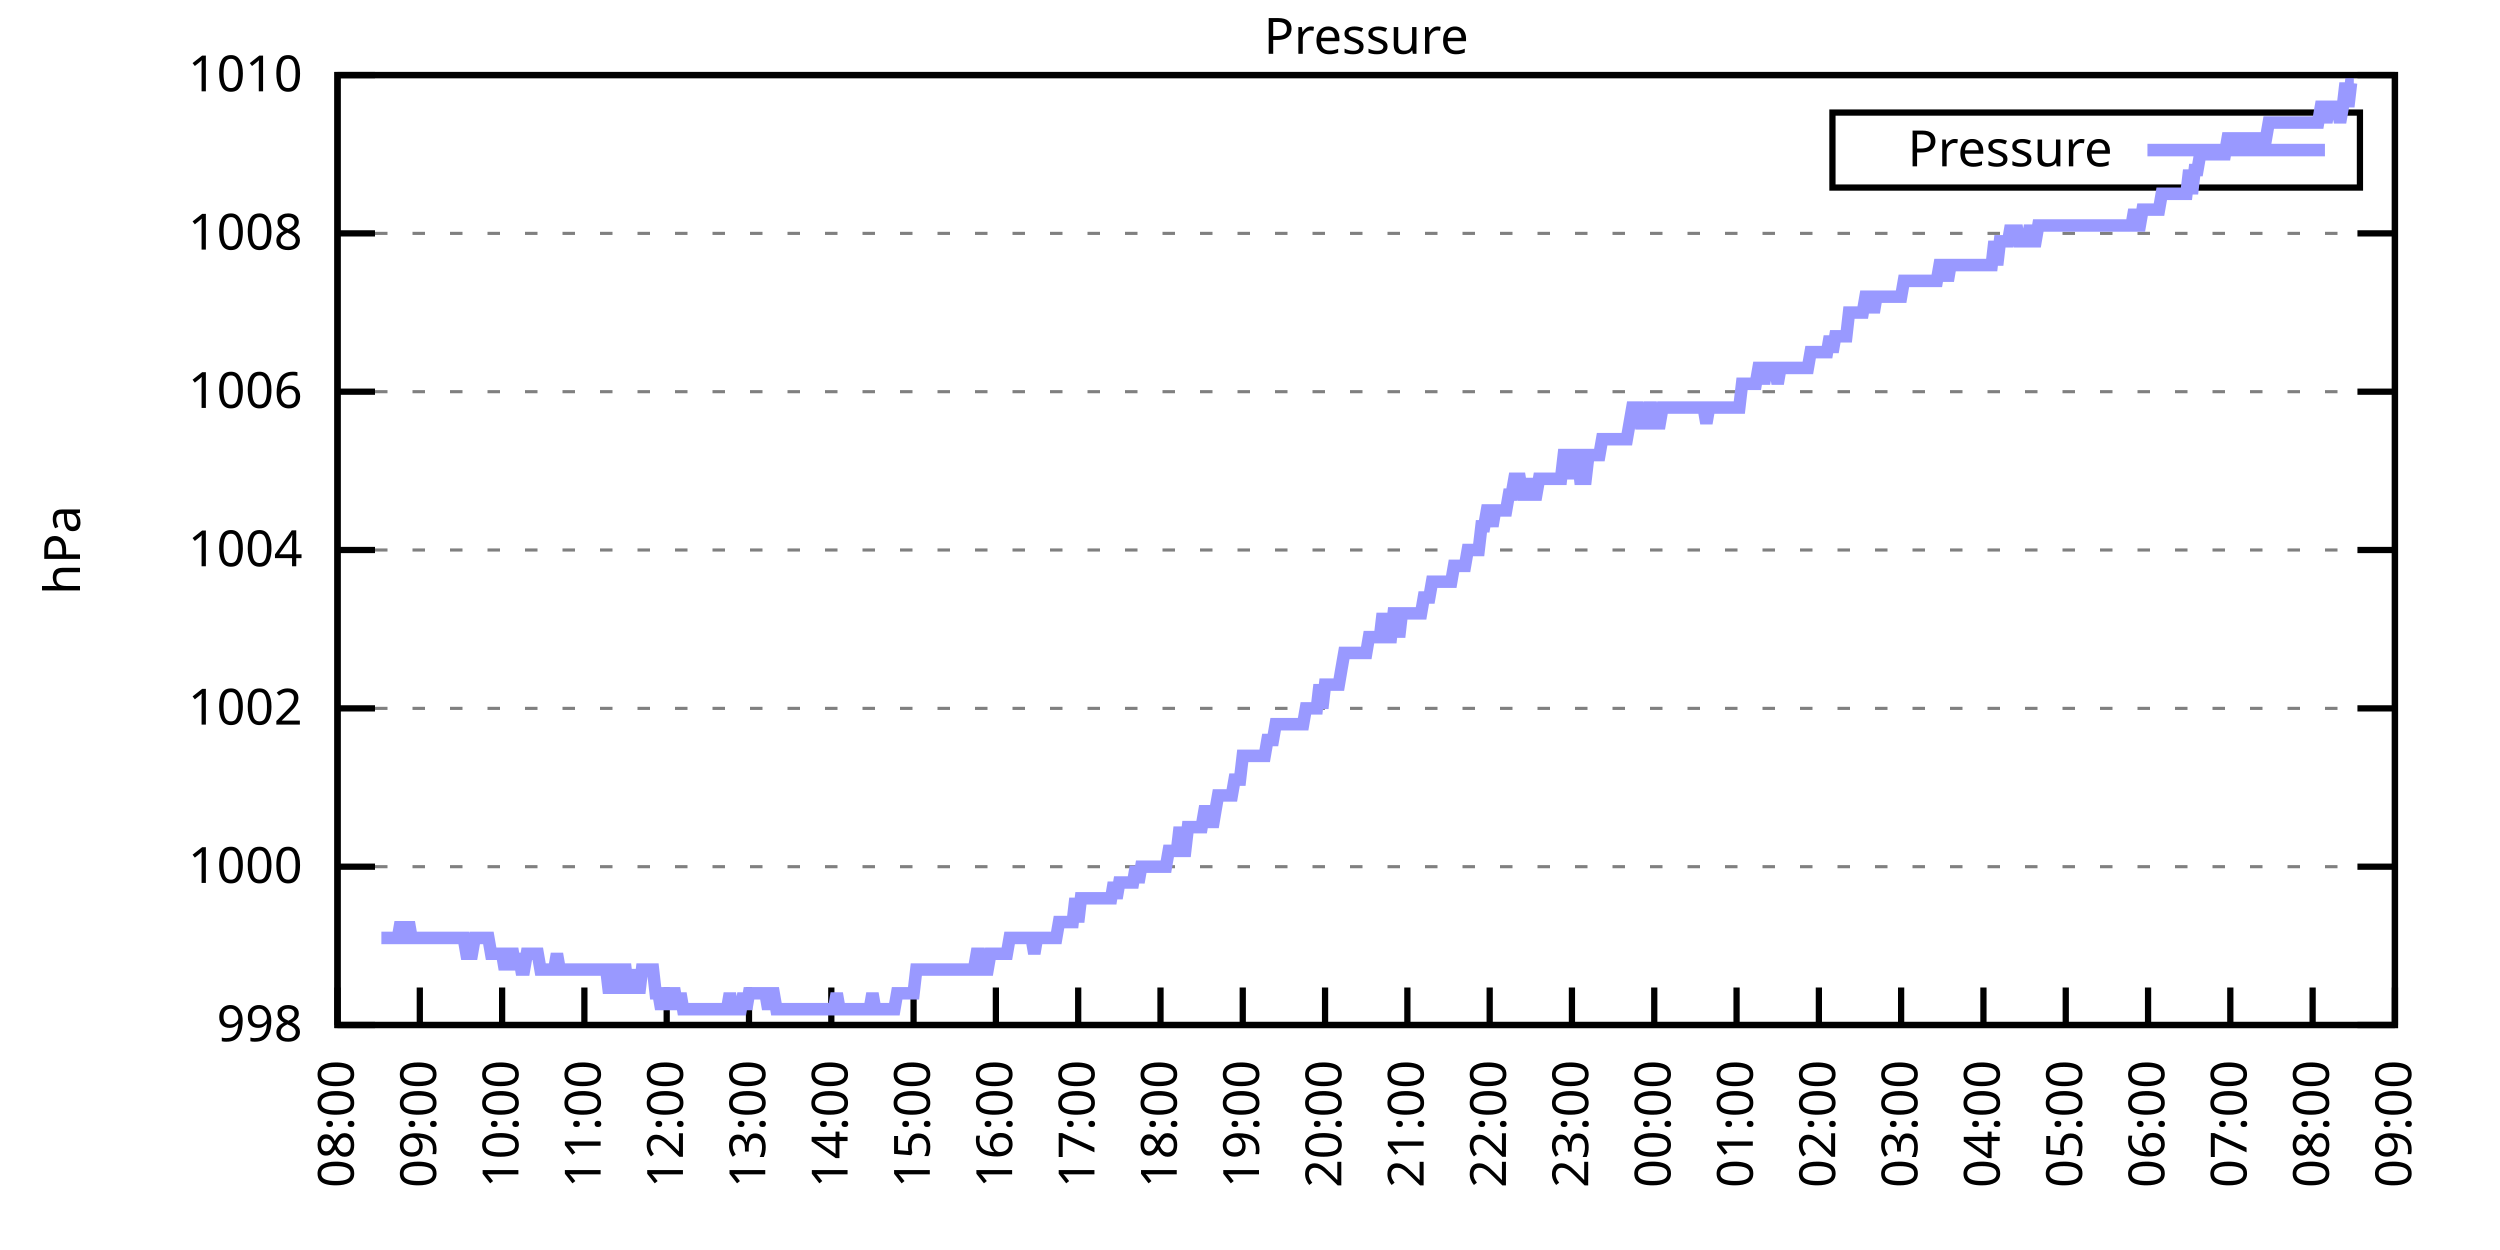
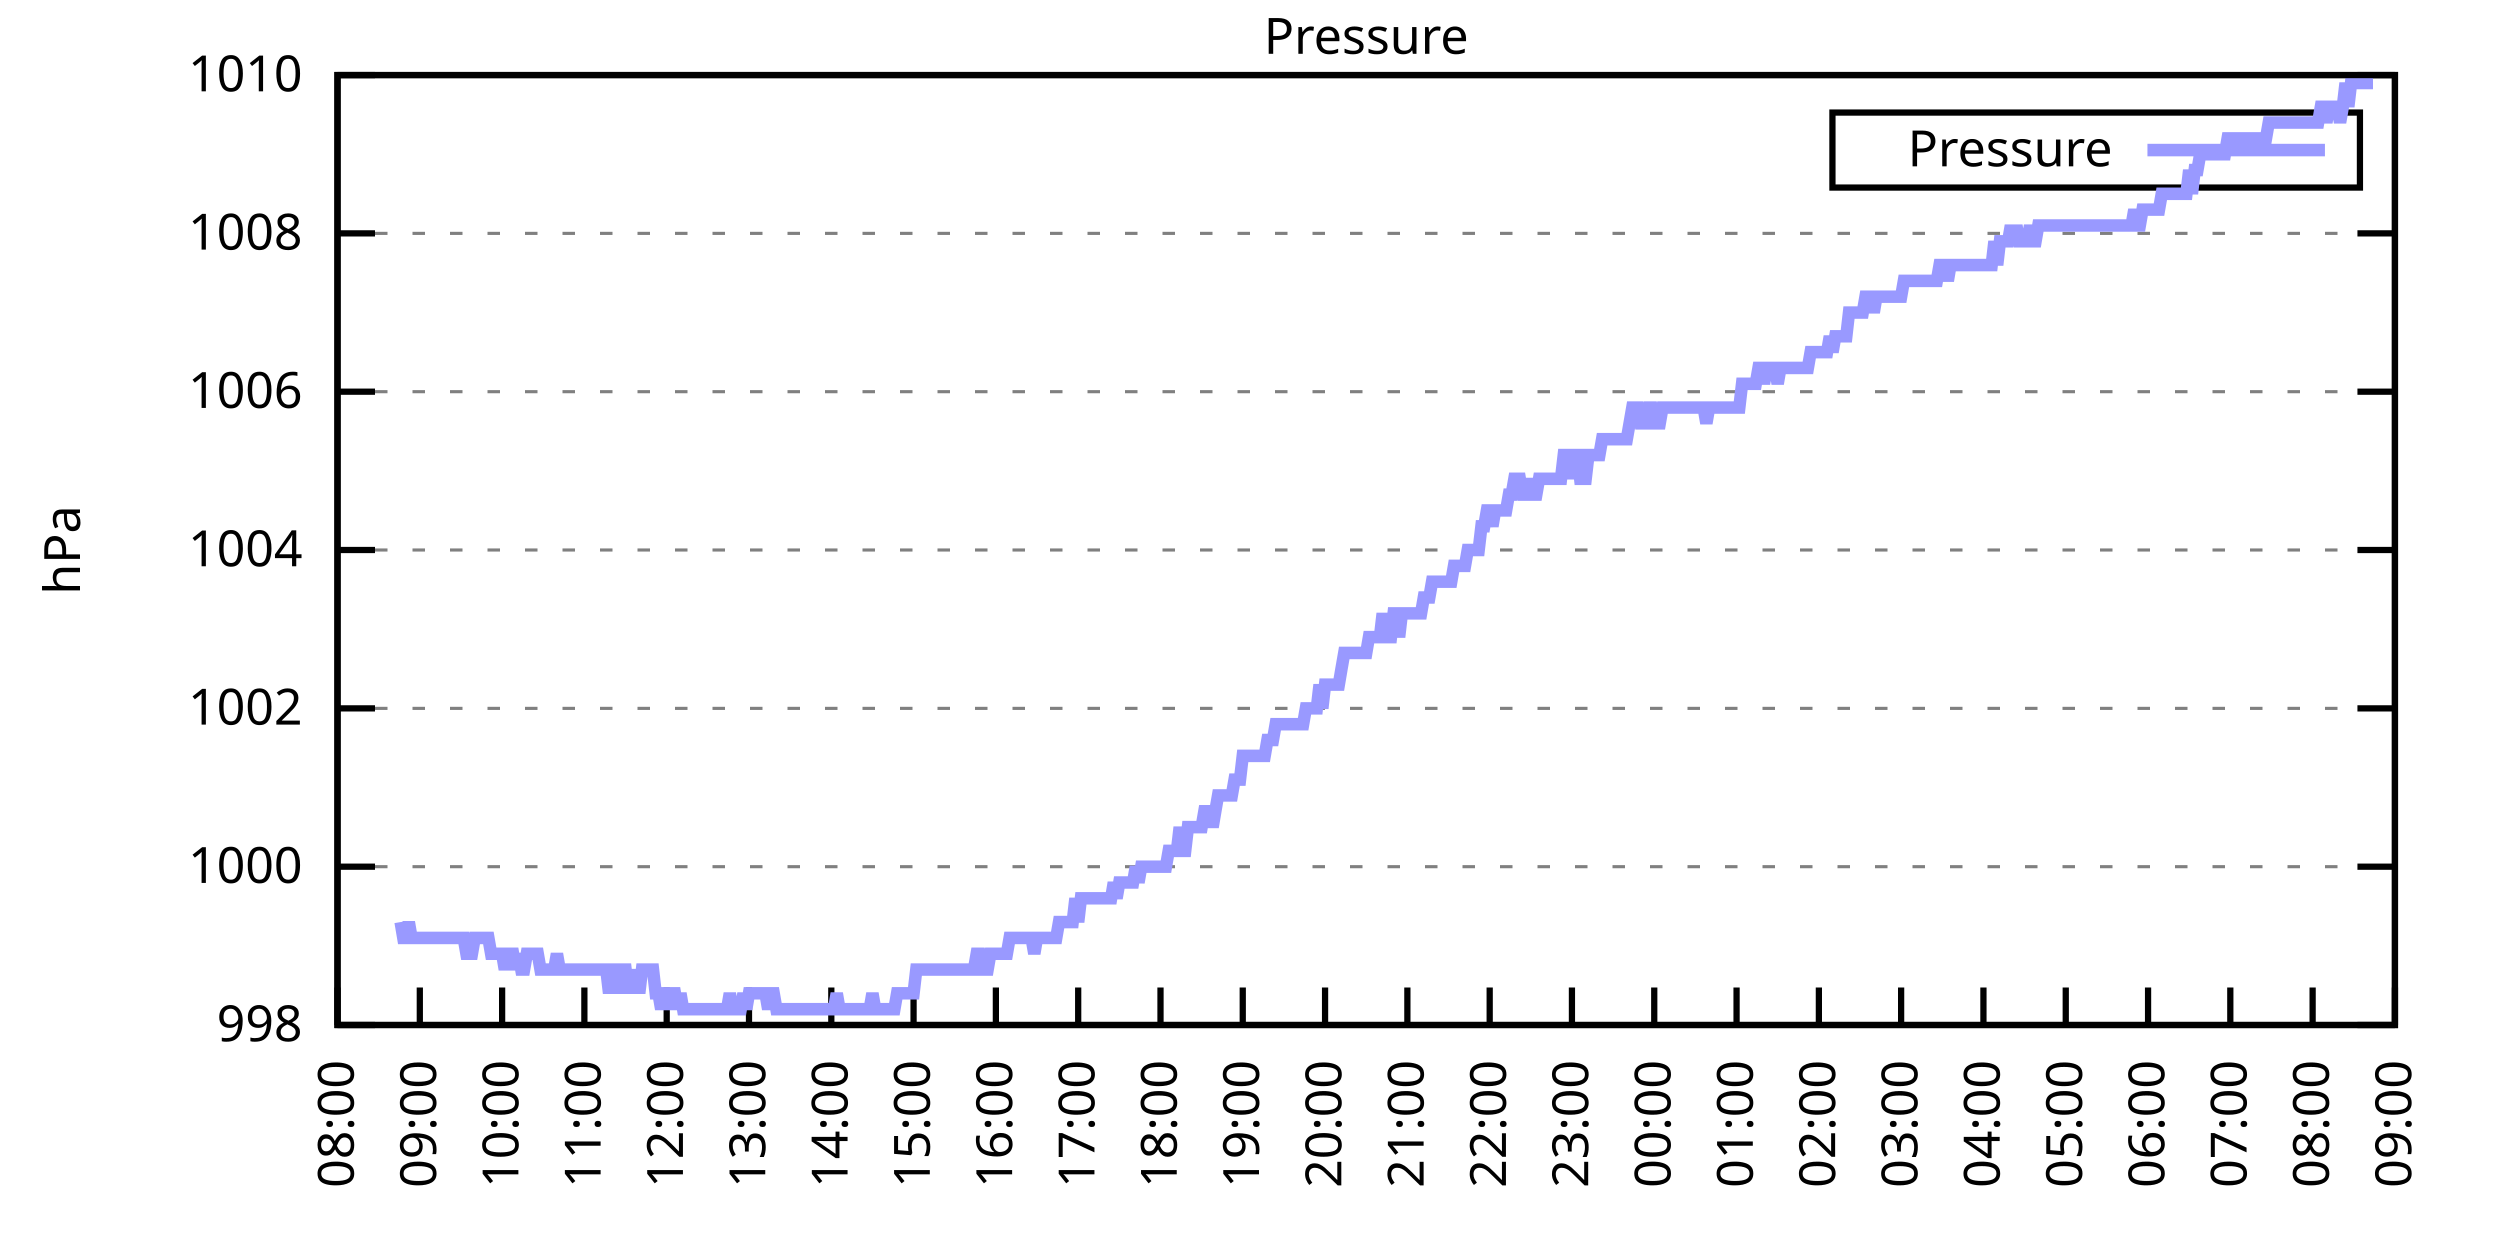
<svg xmlns="http://www.w3.org/2000/svg" xmlns:xlink="http://www.w3.org/1999/xlink" width="400" height="200" viewBox="0 0 400 200">
  <g id="gnuplot_canvas">
    <rect x="0" y="0" width="400" height="200" fill="none" />
    <defs>
      <circle id="gpDot" r="0.5" stroke-width="0.5" stroke="currentColor" />
      <path id="gpPt0" stroke-width="0.333" stroke="currentColor" d="M-1,0 h2 M0,-1 v2" />
      <path id="gpPt1" stroke-width="0.333" stroke="currentColor" d="M-1,-1 L1,1 M1,-1 L-1,1" />
      <path id="gpPt2" stroke-width="0.333" stroke="currentColor" d="M-1,0 L1,0 M0,-1 L0,1 M-1,-1 L1,1 M-1,1 L1,-1" />
      <rect id="gpPt3" stroke-width="0.333" stroke="currentColor" x="-1" y="-1" width="2" height="2" />
      <rect id="gpPt4" stroke-width="0.333" stroke="currentColor" fill="currentColor" x="-1" y="-1" width="2" height="2" />
      <circle id="gpPt5" stroke-width="0.333" stroke="currentColor" cx="0" cy="0" r="1" />
      <use xlink:href="#gpPt5" id="gpPt6" fill="currentColor" stroke="none" />
      <path id="gpPt7" stroke-width="0.333" stroke="currentColor" d="M0,-1.33 L-1.33,0.67 L1.33,0.67 z" />
      <use xlink:href="#gpPt7" id="gpPt8" fill="currentColor" stroke="none" />
      <use xlink:href="#gpPt7" id="gpPt9" stroke="currentColor" transform="rotate(180)" />
      <use xlink:href="#gpPt9" id="gpPt10" fill="currentColor" stroke="none" />
      <use xlink:href="#gpPt3" id="gpPt11" stroke="currentColor" transform="rotate(45)" />
      <use xlink:href="#gpPt11" id="gpPt12" fill="currentColor" stroke="none" />
      <path id="gpPt13" stroke-width="0.333" stroke="currentColor" d="M0,1.330 L1.265,0.411 L0.782,-1.067 L-0.782,-1.076 L-1.265,0.411 z" />
      <use xlink:href="#gpPt13" id="gpPt14" fill="currentColor" stroke="none" />
      <filter id="textbox" filterUnits="objectBoundingBox" x="0" y="0" height="1" width="1">
        <feFlood flood-color="white" flood-opacity="1" result="bgnd" />
        <feComposite in="SourceGraphic" in2="bgnd" operator="atop" />
      </filter>
      <filter id="greybox" filterUnits="objectBoundingBox" x="0" y="0" height="1" width="1">
        <feFlood flood-color="lightgrey" flood-opacity="1" result="grey" />
        <feComposite in="SourceGraphic" in2="grey" operator="atop" />
      </filter>
    </defs>
    <g fill="none" color="white" stroke="currentColor" stroke-width="1.00" stroke-linecap="butt" stroke-linejoin="miter">
</g>
    <g fill="none" color="black" stroke="currentColor" stroke-width="1.00" stroke-linecap="butt" stroke-linejoin="miter">
      <g stroke="none" shape-rendering="crispEdges">
        <polygon fill="rgb(255, 255, 255)" points="54.00,164.00 383.18,164.00 383.18,12.02 54.00,12.02 " />
      </g>
    </g>
    <g fill="none" color="black" stroke="currentColor" stroke-width="1.00" stroke-linecap="butt" stroke-linejoin="miter">
</g>
    <g fill="none" color="black" stroke="black" stroke-width="0.50" stroke-linecap="butt" stroke-linejoin="miter">
</g>
    <g fill="none" color="gray" stroke="currentColor" stroke-width="0.50" stroke-linecap="butt" stroke-linejoin="miter">
      <path stroke="gray" stroke-dasharray="2,4" class="gridline" d="M54.00,164.00 L383.19,164.00  " />
    </g>
    <g fill="none" color="gray" stroke="gray" stroke-width="1.00" stroke-linecap="butt" stroke-linejoin="miter">
</g>
    <g fill="none" color="black" stroke="currentColor" stroke-width="1.00" stroke-linecap="butt" stroke-linejoin="miter">
      <path stroke="black" d="M54.00,164.00 L60.00,164.00 M383.19,164.00 L377.19,164.00  " />
      <g transform="translate(48.40,166.60)" stroke="none" fill="black" font-family="Sans" font-size="8.00" text-anchor="end">
        <text>
          <tspan font-family="Sans"> 998</tspan>
        </text>
      </g>
    </g>
    <g fill="none" color="black" stroke="currentColor" stroke-width="1.00" stroke-linecap="butt" stroke-linejoin="miter">
</g>
    <g fill="none" color="black" stroke="black" stroke-width="0.50" stroke-linecap="butt" stroke-linejoin="miter">
</g>
    <g fill="none" color="gray" stroke="currentColor" stroke-width="0.50" stroke-linecap="butt" stroke-linejoin="miter">
      <path stroke="gray" stroke-dasharray="2,4" class="gridline" d="M54.00,138.67 L383.19,138.67  " />
    </g>
    <g fill="none" color="gray" stroke="gray" stroke-width="1.00" stroke-linecap="butt" stroke-linejoin="miter">
</g>
    <g fill="none" color="black" stroke="currentColor" stroke-width="1.00" stroke-linecap="butt" stroke-linejoin="miter">
      <path stroke="black" d="M54.00,138.67 L60.00,138.67 M383.19,138.67 L377.19,138.67  " />
      <g transform="translate(48.40,141.27)" stroke="none" fill="black" font-family="Sans" font-size="8.00" text-anchor="end">
        <text>
          <tspan font-family="Sans"> 1000</tspan>
        </text>
      </g>
    </g>
    <g fill="none" color="black" stroke="currentColor" stroke-width="1.00" stroke-linecap="butt" stroke-linejoin="miter">
</g>
    <g fill="none" color="black" stroke="black" stroke-width="0.50" stroke-linecap="butt" stroke-linejoin="miter">
</g>
    <g fill="none" color="gray" stroke="currentColor" stroke-width="0.50" stroke-linecap="butt" stroke-linejoin="miter">
      <path stroke="gray" stroke-dasharray="2,4" class="gridline" d="M54.00,113.34 L383.19,113.34  " />
    </g>
    <g fill="none" color="gray" stroke="gray" stroke-width="1.00" stroke-linecap="butt" stroke-linejoin="miter">
</g>
    <g fill="none" color="black" stroke="currentColor" stroke-width="1.00" stroke-linecap="butt" stroke-linejoin="miter">
      <path stroke="black" d="M54.00,113.34 L60.00,113.34 M383.19,113.34 L377.19,113.34  " />
      <g transform="translate(48.40,115.94)" stroke="none" fill="black" font-family="Sans" font-size="8.00" text-anchor="end">
        <text>
          <tspan font-family="Sans"> 1002</tspan>
        </text>
      </g>
    </g>
    <g fill="none" color="black" stroke="currentColor" stroke-width="1.00" stroke-linecap="butt" stroke-linejoin="miter">
</g>
    <g fill="none" color="black" stroke="black" stroke-width="0.50" stroke-linecap="butt" stroke-linejoin="miter">
</g>
    <g fill="none" color="gray" stroke="currentColor" stroke-width="0.50" stroke-linecap="butt" stroke-linejoin="miter">
      <path stroke="gray" stroke-dasharray="2,4" class="gridline" d="M54.00,88.00 L383.19,88.00  " />
    </g>
    <g fill="none" color="gray" stroke="gray" stroke-width="1.00" stroke-linecap="butt" stroke-linejoin="miter">
</g>
    <g fill="none" color="black" stroke="currentColor" stroke-width="1.00" stroke-linecap="butt" stroke-linejoin="miter">
      <path stroke="black" d="M54.00,88.00 L60.00,88.00 M383.19,88.00 L377.19,88.00  " />
      <g transform="translate(48.40,90.60)" stroke="none" fill="black" font-family="Sans" font-size="8.00" text-anchor="end">
        <text>
          <tspan font-family="Sans"> 1004</tspan>
        </text>
      </g>
    </g>
    <g fill="none" color="black" stroke="currentColor" stroke-width="1.00" stroke-linecap="butt" stroke-linejoin="miter">
</g>
    <g fill="none" color="black" stroke="black" stroke-width="0.50" stroke-linecap="butt" stroke-linejoin="miter">
</g>
    <g fill="none" color="gray" stroke="currentColor" stroke-width="0.50" stroke-linecap="butt" stroke-linejoin="miter">
      <path stroke="gray" stroke-dasharray="2,4" class="gridline" d="M54.00,62.67 L383.19,62.67  " />
    </g>
    <g fill="none" color="gray" stroke="gray" stroke-width="1.00" stroke-linecap="butt" stroke-linejoin="miter">
</g>
    <g fill="none" color="black" stroke="currentColor" stroke-width="1.00" stroke-linecap="butt" stroke-linejoin="miter">
      <path stroke="black" d="M54.00,62.67 L60.00,62.67 M383.19,62.67 L377.19,62.67  " />
      <g transform="translate(48.40,65.27)" stroke="none" fill="black" font-family="Sans" font-size="8.00" text-anchor="end">
        <text>
          <tspan font-family="Sans"> 1006</tspan>
        </text>
      </g>
    </g>
    <g fill="none" color="black" stroke="currentColor" stroke-width="1.00" stroke-linecap="butt" stroke-linejoin="miter">
</g>
    <g fill="none" color="black" stroke="black" stroke-width="0.50" stroke-linecap="butt" stroke-linejoin="miter">
</g>
    <g fill="none" color="gray" stroke="currentColor" stroke-width="0.50" stroke-linecap="butt" stroke-linejoin="miter">
      <path stroke="gray" stroke-dasharray="2,4" class="gridline" d="M54.00,37.34 L383.19,37.34  " />
    </g>
    <g fill="none" color="gray" stroke="gray" stroke-width="1.00" stroke-linecap="butt" stroke-linejoin="miter">
</g>
    <g fill="none" color="black" stroke="currentColor" stroke-width="1.00" stroke-linecap="butt" stroke-linejoin="miter">
      <path stroke="black" d="M54.00,37.34 L60.00,37.34 M383.19,37.34 L377.19,37.34  " />
      <g transform="translate(48.40,39.94)" stroke="none" fill="black" font-family="Sans" font-size="8.00" text-anchor="end">
        <text>
          <tspan font-family="Sans"> 1008</tspan>
        </text>
      </g>
    </g>
    <g fill="none" color="black" stroke="currentColor" stroke-width="1.00" stroke-linecap="butt" stroke-linejoin="miter">
</g>
    <g fill="none" color="black" stroke="black" stroke-width="0.50" stroke-linecap="butt" stroke-linejoin="miter">
</g>
    <g fill="none" color="gray" stroke="currentColor" stroke-width="0.50" stroke-linecap="butt" stroke-linejoin="miter">
      <path stroke="gray" stroke-dasharray="2,4" class="gridline" d="M54.00,12.01 L383.19,12.01  " />
    </g>
    <g fill="none" color="gray" stroke="gray" stroke-width="1.00" stroke-linecap="butt" stroke-linejoin="miter">
</g>
    <g fill="none" color="black" stroke="currentColor" stroke-width="1.00" stroke-linecap="butt" stroke-linejoin="miter">
      <path stroke="black" d="M54.00,12.01 L60.00,12.01 M383.19,12.01 L377.19,12.01  " />
      <g transform="translate(48.40,14.61)" stroke="none" fill="black" font-family="Sans" font-size="8.00" text-anchor="end">
        <text>
          <tspan font-family="Sans"> 1010</tspan>
        </text>
      </g>
    </g>
    <g fill="none" color="black" stroke="currentColor" stroke-width="1.00" stroke-linecap="butt" stroke-linejoin="miter">
      <path stroke="black" d="M54.00,164.00 L54.00,158.00  " />
      <g transform="translate(56.60,169.60) rotate(270.00)" stroke="none" fill="black" font-family="Sans" font-size="8.00" text-anchor="end">
        <text>
          <tspan font-family="Sans">08:00</tspan>
        </text>
      </g>
    </g>
    <g fill="none" color="black" stroke="currentColor" stroke-width="1.00" stroke-linecap="butt" stroke-linejoin="miter">
      <path stroke="black" d="M67.17,164.00 L67.17,158.00  " />
      <g transform="translate(69.77,169.60) rotate(270.00)" stroke="none" fill="black" font-family="Sans" font-size="8.00" text-anchor="end">
        <text>
          <tspan font-family="Sans">09:00</tspan>
        </text>
      </g>
    </g>
    <g fill="none" color="black" stroke="currentColor" stroke-width="1.00" stroke-linecap="butt" stroke-linejoin="miter">
      <path stroke="black" d="M80.34,164.00 L80.34,158.00  " />
      <g transform="translate(82.94,169.60) rotate(270.00)" stroke="none" fill="black" font-family="Sans" font-size="8.00" text-anchor="end">
        <text>
          <tspan font-family="Sans">10:00</tspan>
        </text>
      </g>
    </g>
    <g fill="none" color="black" stroke="currentColor" stroke-width="1.00" stroke-linecap="butt" stroke-linejoin="miter">
      <path stroke="black" d="M93.50,164.00 L93.50,158.00  " />
      <g transform="translate(96.10,169.60) rotate(270.00)" stroke="none" fill="black" font-family="Sans" font-size="8.00" text-anchor="end">
        <text>
          <tspan font-family="Sans">11:00</tspan>
        </text>
      </g>
    </g>
    <g fill="none" color="black" stroke="currentColor" stroke-width="1.00" stroke-linecap="butt" stroke-linejoin="miter">
      <path stroke="black" d="M106.67,164.00 L106.67,158.00  " />
      <g transform="translate(109.27,169.60) rotate(270.00)" stroke="none" fill="black" font-family="Sans" font-size="8.00" text-anchor="end">
        <text>
          <tspan font-family="Sans">12:00</tspan>
        </text>
      </g>
    </g>
    <g fill="none" color="black" stroke="currentColor" stroke-width="1.00" stroke-linecap="butt" stroke-linejoin="miter">
      <path stroke="black" d="M119.84,164.00 L119.84,158.00  " />
      <g transform="translate(122.44,169.60) rotate(270.00)" stroke="none" fill="black" font-family="Sans" font-size="8.00" text-anchor="end">
        <text>
          <tspan font-family="Sans">13:00</tspan>
        </text>
      </g>
    </g>
    <g fill="none" color="black" stroke="currentColor" stroke-width="1.00" stroke-linecap="butt" stroke-linejoin="miter">
      <path stroke="black" d="M133.01,164.00 L133.01,158.00  " />
      <g transform="translate(135.61,169.60) rotate(270.00)" stroke="none" fill="black" font-family="Sans" font-size="8.00" text-anchor="end">
        <text>
          <tspan font-family="Sans">14:00</tspan>
        </text>
      </g>
    </g>
    <g fill="none" color="black" stroke="currentColor" stroke-width="1.00" stroke-linecap="butt" stroke-linejoin="miter">
      <path stroke="black" d="M146.17,164.00 L146.17,158.00  " />
      <g transform="translate(148.77,169.60) rotate(270.00)" stroke="none" fill="black" font-family="Sans" font-size="8.00" text-anchor="end">
        <text>
          <tspan font-family="Sans">15:00</tspan>
        </text>
      </g>
    </g>
    <g fill="none" color="black" stroke="currentColor" stroke-width="1.00" stroke-linecap="butt" stroke-linejoin="miter">
      <path stroke="black" d="M159.34,164.00 L159.34,158.00  " />
      <g transform="translate(161.94,169.60) rotate(270.00)" stroke="none" fill="black" font-family="Sans" font-size="8.00" text-anchor="end">
        <text>
          <tspan font-family="Sans">16:00</tspan>
        </text>
      </g>
    </g>
    <g fill="none" color="black" stroke="currentColor" stroke-width="1.00" stroke-linecap="butt" stroke-linejoin="miter">
      <path stroke="black" d="M172.51,164.00 L172.51,158.00  " />
      <g transform="translate(175.11,169.60) rotate(270.00)" stroke="none" fill="black" font-family="Sans" font-size="8.00" text-anchor="end">
        <text>
          <tspan font-family="Sans">17:00</tspan>
        </text>
      </g>
    </g>
    <g fill="none" color="black" stroke="currentColor" stroke-width="1.00" stroke-linecap="butt" stroke-linejoin="miter">
      <path stroke="black" d="M185.68,164.00 L185.68,158.00  " />
      <g transform="translate(188.28,169.60) rotate(270.00)" stroke="none" fill="black" font-family="Sans" font-size="8.00" text-anchor="end">
        <text>
          <tspan font-family="Sans">18:00</tspan>
        </text>
      </g>
    </g>
    <g fill="none" color="black" stroke="currentColor" stroke-width="1.00" stroke-linecap="butt" stroke-linejoin="miter">
      <path stroke="black" d="M198.84,164.00 L198.84,158.00  " />
      <g transform="translate(201.44,169.60) rotate(270.00)" stroke="none" fill="black" font-family="Sans" font-size="8.00" text-anchor="end">
        <text>
          <tspan font-family="Sans">19:00</tspan>
        </text>
      </g>
    </g>
    <g fill="none" color="black" stroke="currentColor" stroke-width="1.00" stroke-linecap="butt" stroke-linejoin="miter">
      <path stroke="black" d="M212.01,164.00 L212.01,158.00  " />
      <g transform="translate(214.61,169.60) rotate(270.00)" stroke="none" fill="black" font-family="Sans" font-size="8.00" text-anchor="end">
        <text>
          <tspan font-family="Sans">20:00</tspan>
        </text>
      </g>
    </g>
    <g fill="none" color="black" stroke="currentColor" stroke-width="1.00" stroke-linecap="butt" stroke-linejoin="miter">
      <path stroke="black" d="M225.18,164.00 L225.18,158.00  " />
      <g transform="translate(227.78,169.60) rotate(270.00)" stroke="none" fill="black" font-family="Sans" font-size="8.00" text-anchor="end">
        <text>
          <tspan font-family="Sans">21:00</tspan>
        </text>
      </g>
    </g>
    <g fill="none" color="black" stroke="currentColor" stroke-width="1.00" stroke-linecap="butt" stroke-linejoin="miter">
      <path stroke="black" d="M238.35,164.00 L238.35,158.00  " />
      <g transform="translate(240.95,169.60) rotate(270.00)" stroke="none" fill="black" font-family="Sans" font-size="8.00" text-anchor="end">
        <text>
          <tspan font-family="Sans">22:00</tspan>
        </text>
      </g>
    </g>
    <g fill="none" color="black" stroke="currentColor" stroke-width="1.00" stroke-linecap="butt" stroke-linejoin="miter">
      <path stroke="black" d="M251.51,164.00 L251.51,158.00  " />
      <g transform="translate(254.11,169.60) rotate(270.00)" stroke="none" fill="black" font-family="Sans" font-size="8.00" text-anchor="end">
        <text>
          <tspan font-family="Sans">23:00</tspan>
        </text>
      </g>
    </g>
    <g fill="none" color="black" stroke="currentColor" stroke-width="1.00" stroke-linecap="butt" stroke-linejoin="miter">
      <path stroke="black" d="M264.68,164.00 L264.68,158.00  " />
      <g transform="translate(267.28,169.60) rotate(270.00)" stroke="none" fill="black" font-family="Sans" font-size="8.00" text-anchor="end">
        <text>
          <tspan font-family="Sans">00:00</tspan>
        </text>
      </g>
    </g>
    <g fill="none" color="black" stroke="currentColor" stroke-width="1.00" stroke-linecap="butt" stroke-linejoin="miter">
      <path stroke="black" d="M277.85,164.00 L277.85,158.00  " />
      <g transform="translate(280.45,169.60) rotate(270.00)" stroke="none" fill="black" font-family="Sans" font-size="8.00" text-anchor="end">
        <text>
          <tspan font-family="Sans">01:00</tspan>
        </text>
      </g>
    </g>
    <g fill="none" color="black" stroke="currentColor" stroke-width="1.00" stroke-linecap="butt" stroke-linejoin="miter">
      <path stroke="black" d="M291.02,164.00 L291.02,158.00  " />
      <g transform="translate(293.62,169.60) rotate(270.00)" stroke="none" fill="black" font-family="Sans" font-size="8.00" text-anchor="end">
        <text>
          <tspan font-family="Sans">02:00</tspan>
        </text>
      </g>
    </g>
    <g fill="none" color="black" stroke="currentColor" stroke-width="1.00" stroke-linecap="butt" stroke-linejoin="miter">
      <path stroke="black" d="M304.18,164.00 L304.18,158.00  " />
      <g transform="translate(306.78,169.60) rotate(270.00)" stroke="none" fill="black" font-family="Sans" font-size="8.00" text-anchor="end">
        <text>
          <tspan font-family="Sans">03:00</tspan>
        </text>
      </g>
    </g>
    <g fill="none" color="black" stroke="currentColor" stroke-width="1.00" stroke-linecap="butt" stroke-linejoin="miter">
      <path stroke="black" d="M317.35,164.00 L317.35,158.00  " />
      <g transform="translate(319.95,169.60) rotate(270.00)" stroke="none" fill="black" font-family="Sans" font-size="8.00" text-anchor="end">
        <text>
          <tspan font-family="Sans">04:00</tspan>
        </text>
      </g>
    </g>
    <g fill="none" color="black" stroke="currentColor" stroke-width="1.00" stroke-linecap="butt" stroke-linejoin="miter">
      <path stroke="black" d="M330.52,164.00 L330.52,158.00  " />
      <g transform="translate(333.12,169.60) rotate(270.00)" stroke="none" fill="black" font-family="Sans" font-size="8.00" text-anchor="end">
        <text>
          <tspan font-family="Sans">05:00</tspan>
        </text>
      </g>
    </g>
    <g fill="none" color="black" stroke="currentColor" stroke-width="1.00" stroke-linecap="butt" stroke-linejoin="miter">
      <path stroke="black" d="M343.69,164.00 L343.69,158.00  " />
      <g transform="translate(346.29,169.60) rotate(270.00)" stroke="none" fill="black" font-family="Sans" font-size="8.00" text-anchor="end">
        <text>
          <tspan font-family="Sans">06:00</tspan>
        </text>
      </g>
    </g>
    <g fill="none" color="black" stroke="currentColor" stroke-width="1.00" stroke-linecap="butt" stroke-linejoin="miter">
      <path stroke="black" d="M356.85,164.00 L356.85,158.00  " />
      <g transform="translate(359.45,169.60) rotate(270.00)" stroke="none" fill="black" font-family="Sans" font-size="8.00" text-anchor="end">
        <text>
          <tspan font-family="Sans">07:00</tspan>
        </text>
      </g>
    </g>
    <g fill="none" color="black" stroke="currentColor" stroke-width="1.00" stroke-linecap="butt" stroke-linejoin="miter">
      <path stroke="black" d="M370.02,164.00 L370.02,158.00  " />
      <g transform="translate(372.62,169.60) rotate(270.00)" stroke="none" fill="black" font-family="Sans" font-size="8.00" text-anchor="end">
        <text>
          <tspan font-family="Sans">08:00</tspan>
        </text>
      </g>
    </g>
    <g fill="none" color="black" stroke="currentColor" stroke-width="1.00" stroke-linecap="butt" stroke-linejoin="miter">
      <path stroke="black" d="M383.19,164.00 L383.19,158.00  " />
      <g transform="translate(385.79,169.60) rotate(270.00)" stroke="none" fill="black" font-family="Sans" font-size="8.00" text-anchor="end">
        <text>
          <tspan font-family="Sans">09:00</tspan>
        </text>
      </g>
    </g>
    <g fill="none" color="black" stroke="currentColor" stroke-width="1.00" stroke-linecap="butt" stroke-linejoin="miter">
</g>
    <g fill="none" color="black" stroke="currentColor" stroke-width="1.00" stroke-linecap="butt" stroke-linejoin="miter">
      <path stroke="black" d="M54.00,12.01 L54.00,164.00 L383.19,164.00 L383.19,12.01 L54.00,12.01 Z  " />
    </g>
    <g fill="none" color="black" stroke="currentColor" stroke-width="1.00" stroke-linecap="butt" stroke-linejoin="miter">
</g>
    <g fill="none" color="black" stroke="currentColor" stroke-width="1.00" stroke-linecap="butt" stroke-linejoin="miter">
      <path stroke="black" d="M293.19,30.01 L293.19,18.01 L377.59,18.01 L377.59,30.01 L293.19,30.01 Z  " />
    </g>
    <g id="Pressure_plot_1">
      <g fill="none" color="white" stroke="black" stroke-width="2.00" stroke-linecap="butt" stroke-linejoin="miter">
</g>
      <g fill="none" color="black" stroke="currentColor" stroke-width="2.00" stroke-linecap="butt" stroke-linejoin="miter">
        <g transform="translate(337.99,26.61)" stroke="none" fill="black" font-family="Sans" font-size="8.00" text-anchor="end">
          <text>
            <tspan font-family="Sans">Pressure</tspan>
          </text>
        </g>
      </g>
      <g fill="none" color="black" stroke="currentColor" stroke-width="2.00" stroke-linecap="butt" stroke-linejoin="miter">
-         <path stroke="rgb(153, 153, 255)" d="M343.59,24.01 L371.99,24.01 M61.02,150.07 L61.46,150.07 L61.90,150.07 L62.34,150.07 L62.78,150.07 L63.22,150.07   L63.66,150.07 L64.10,147.53 L64.53,150.07 L64.97,150.07 L65.41,147.53 L65.85,150.07 L66.29,150.07 L66.73,150.07   L67.17,150.07 L67.61,150.07 L68.05,150.07 L68.48,150.07 L68.92,150.07 L69.36,150.07 L69.80,150.07 L70.24,150.07   L70.68,150.07 L71.12,150.07 L71.56,150.07 L72.00,150.07 L72.43,150.07 L72.87,150.07 L73.31,150.07 L73.75,150.07   L74.19,150.07 L74.63,152.60 L75.07,152.60 L75.51,152.60 L75.95,150.07 L76.38,150.07 L76.82,150.07 L77.26,150.07   L77.70,150.07 L78.14,150.07 L78.58,152.60 L79.02,152.60 L79.46,152.60 L79.90,152.60 L80.34,152.60 L80.77,155.13   L81.21,152.60 L81.65,152.60 L82.09,152.60 L82.53,155.13 L82.97,152.60 L83.41,155.13 L83.85,155.13 L84.29,152.60   L84.72,152.60 L85.16,152.60 L85.60,152.60 L86.04,152.60 L86.48,155.13 L86.92,155.13 L87.36,155.13 L87.80,155.13   L88.24,155.13 L88.67,155.13 L89.11,152.60 L89.55,155.13 L89.99,155.13 L90.43,155.13 L90.87,155.13 L91.31,155.13   L91.75,155.13 L92.19,155.13 L92.62,155.13 L93.06,155.13 L93.50,155.13 L93.94,155.13 L94.38,155.13 L94.82,155.13   L95.26,155.13 L95.70,155.13 L96.14,155.13 L96.58,155.13 L97.01,155.13 L97.45,158.93 L97.89,155.13 L98.33,155.13   L98.77,158.93 L99.21,155.13 L99.65,155.13 L100.09,155.13 L100.53,158.93 L100.96,155.13 L101.40,158.93 L101.84,155.13   L102.28,158.93 L102.72,155.13 L103.16,155.13 L103.60,155.13 L104.04,155.13 L104.48,155.13 L104.91,158.93 L105.35,158.93   L105.79,161.47 L106.23,158.93 L106.67,158.93 L107.11,161.47 L107.55,158.93 L107.99,158.93 L108.43,161.47 L108.87,158.93   L109.30,161.47 L109.74,161.47 L110.18,161.47 L110.62,161.47 L111.06,161.47 L111.50,161.47 L111.94,161.47 L112.38,161.47   L112.82,161.47 L113.25,161.47 L113.69,161.47 L114.13,161.47 L114.57,161.47 L115.01,161.47 L115.45,161.47 L115.89,161.47   L116.33,161.47 L116.77,158.93 L117.20,161.47 L117.64,161.47 L118.08,161.47 L118.52,161.47 L118.96,158.93 L119.40,161.47   L119.84,158.93 L120.28,158.93 L120.72,158.93 L121.15,158.93 L121.59,158.93 L122.03,158.93 L122.47,158.93 L122.91,161.47   L123.35,158.93 L123.79,158.93 L124.23,161.47 L124.67,161.47 L125.11,161.47 L125.54,161.47 L125.98,161.47 L126.42,161.47   L126.86,161.47 L127.30,161.47 L127.74,161.47 L128.18,161.47 L128.62,161.47 L129.06,161.47 L129.49,161.47 L129.93,161.47   L130.37,161.47 L130.81,161.47 L131.25,161.47 L131.69,161.47 L132.13,161.47 L132.57,161.47 L133.01,161.47 L133.44,161.47   L133.88,158.93 L134.32,161.47 L134.76,161.47 L135.20,161.47 L135.64,161.47 L136.08,161.47 L136.52,161.47 L136.96,161.47   L137.39,161.47 L137.83,161.47 L138.27,161.47 L138.71,161.47 L139.15,161.47 L139.59,158.93 L140.03,161.47 L140.47,161.47   L140.91,161.47 L141.35,161.47 L141.78,161.47 L142.22,161.47 L142.66,161.47 L143.10,161.47 L143.54,158.93 L143.98,158.93   L144.42,158.93 L144.86,158.93 L145.30,158.93 L145.73,158.93 L146.17,158.93 L146.61,155.13 L147.05,155.13 L147.49,155.13   L147.93,155.13 L148.37,155.13 L148.81,155.13 L149.25,155.13 L149.68,155.13 L150.12,155.13 L150.56,155.13 L151.00,155.13   L151.44,155.13 L151.88,155.13 L152.32,155.13 L152.76,155.13 L153.20,155.13 L153.63,155.13 L154.07,155.13 L154.51,155.13   L154.95,155.13 L155.39,155.13 L155.83,155.13 L156.27,152.60 L156.71,152.60 L157.15,155.13 L157.59,155.13 L158.02,155.13   L158.46,152.60 L158.90,152.60 L159.34,152.60 L159.78,152.60 L160.22,152.60 L160.66,152.60 L161.10,152.60 L161.54,150.07   L161.97,150.07 L162.41,150.07 L162.85,150.07 L163.29,150.07 L163.73,150.07 L164.17,150.07 L164.61,150.07 L165.05,150.07   L165.49,152.60 L165.92,150.07 L166.36,150.07 L166.80,150.07 L167.24,150.07 L167.68,150.07 L168.12,150.07 L168.56,150.07   L169.00,150.07 L169.44,147.53 L169.87,147.53 L170.31,147.53 L170.75,147.53 L171.19,147.53 L171.63,147.53 L172.07,143.73   L172.51,147.53 L172.95,143.73 L173.39,143.73 L173.83,143.73 L174.26,143.73 L174.70,143.73 L175.14,143.73 L175.58,143.73   L176.02,143.73 L176.46,143.73 L176.90,143.73 L177.34,143.73 L177.78,143.73 L178.21,141.20 L178.65,143.73 L179.09,141.20   L179.53,141.20 L179.97,141.20 L180.41,141.20 L180.85,141.20 L181.29,141.20 L181.73,138.67 L182.16,141.20 L182.60,138.67   L183.04,138.67 L183.48,138.67 L183.92,138.67 L184.36,138.67 L184.80,138.67 L185.24,138.67 L185.68,138.67 L186.11,138.67   L186.55,138.67 L186.99,136.14 L187.43,136.14 L187.87,136.14 L188.31,136.14 L188.75,132.34 L189.19,136.14 L189.63,136.14   L190.07,132.34 L190.50,132.34 L190.94,132.34 L191.38,132.34 L191.82,132.34 L192.26,132.34 L192.70,129.80 L193.14,129.80   L193.58,129.80 L194.02,132.34 L194.45,129.80 L194.89,127.27 L195.33,127.27 L195.77,127.27 L196.21,127.27 L196.65,127.27   L197.09,127.27 L197.53,124.74 L197.97,124.74 L198.40,124.74 L198.84,120.94 L199.28,120.94 L199.72,120.94 L200.16,120.94   L200.60,120.94 L201.04,120.94 L201.48,120.94 L201.92,120.94 L202.35,120.94 L202.79,118.40 L203.23,118.40 L203.67,118.40   L204.11,115.87 L204.55,115.87 L204.99,115.87 L205.43,115.87 L205.87,115.87 L206.31,115.87 L206.74,115.87 L207.18,115.87   L207.62,115.87 L208.06,115.87 L208.50,115.87 L208.94,113.34 L209.38,113.34 L209.82,113.34 L210.26,113.34 L210.69,113.34   L211.13,109.54 L211.57,113.34 L212.01,109.54 L212.45,109.54 L212.89,109.54 L213.33,109.54 L213.77,109.54 L214.21,109.54   L214.64,107.00 L215.08,104.47 L215.52,104.47 L215.96,104.47 L216.40,104.47 L216.84,104.47 L217.28,104.47 L217.72,104.47   L218.16,104.47 L218.60,104.47 L219.03,101.94 L219.47,101.94 L219.91,101.94 L220.35,101.94 L220.79,101.94 L221.23,98.14   L221.67,101.94 L222.11,101.94 L222.55,101.94 L222.98,98.14 L223.42,98.14 L223.86,101.94 L224.30,98.14 L224.74,98.14   L225.18,98.14 L225.62,98.14 L226.06,98.14 L226.50,98.14 L226.93,98.14 L227.37,98.14 L227.81,95.60 L228.25,95.60   L228.69,95.60 L229.13,93.07 L229.57,93.07 L230.01,93.07 L230.45,93.07 L230.88,93.07 L231.32,93.07 L231.76,93.07   L232.20,93.07 L232.64,90.54 L233.08,90.54 L233.52,90.54 L233.96,90.54 L234.40,90.54 L234.84,88.00 L235.27,88.00   L235.71,88.00 L236.15,88.00 L236.59,88.00 L237.03,84.21 L237.47,84.21 L237.91,81.67 L238.35,81.67 L238.79,84.21   L239.22,81.67 L239.66,81.67 L240.10,81.67 L240.54,81.67 L240.98,81.67 L241.42,79.14 L241.86,79.14 L242.30,76.61   L242.74,76.61 L243.17,76.61 L243.61,79.14 L244.05,79.14 L244.49,76.61 L244.93,79.14 L245.37,79.14 L245.81,79.14   L246.25,76.61 L246.69,76.61 L247.12,76.61 L247.56,76.61 L248.00,76.61 L248.44,76.61 L248.88,76.61 L249.32,76.61   L249.76,76.61 L250.20,72.81 L250.64,72.81 L251.08,76.61 L251.51,72.81 L251.95,72.81 L252.39,72.81 L252.83,76.61   L253.27,76.61 L253.71,76.61 L254.15,72.81 L254.59,72.81 L255.03,72.81 L255.46,72.81 L255.90,72.81 L256.34,70.27   L256.78,70.27 L257.22,70.27 L257.66,70.27 L258.10,70.27 L258.54,70.27 L258.98,70.27 L259.41,70.27 L259.85,70.27   L260.29,70.27 L260.73,67.74 L261.17,65.21 L261.61,65.21 L262.05,65.21 L262.49,67.74 L262.93,67.74 L263.36,67.74   L263.80,65.21 L264.24,65.21 L264.68,67.74 L265.12,67.74 L265.56,67.74 L266.00,65.21 L266.44,65.21 L266.88,65.21   L267.32,65.21 L267.75,65.21 L268.19,65.21 L268.63,65.21 L269.07,65.21 L269.51,65.21 L269.95,65.21 L270.39,65.21   L270.83,65.21 L271.27,65.21 L271.70,65.21 L272.14,65.21 L272.58,65.21 L273.02,67.74 L273.46,65.21 L273.90,65.21   L274.34,65.21 L274.78,65.21 L275.22,65.21 L275.65,65.21 L276.09,65.21 L276.53,65.21 L276.97,65.21 L277.41,65.21   L277.85,65.21 L278.29,65.21 L278.73,61.41 L279.17,61.41 L279.60,61.41 L280.04,61.41 L280.48,61.41 L280.92,61.41   L281.36,58.87 L281.80,58.87 L282.24,61.41 L282.68,58.87 L283.12,58.87 L283.56,58.87 L283.99,58.87 L284.43,61.41   L284.87,58.87 L285.31,58.87 L285.75,58.87 L286.19,58.87 L286.63,58.87 L287.07,58.87 L287.51,58.87 L287.94,58.87   L288.38,58.87 L288.82,58.87 L289.26,58.87 L289.70,56.34 L290.14,56.34 L290.58,56.34 L291.02,56.34 L291.46,56.34   L291.89,56.34 L292.33,56.34 L292.77,53.81 L293.21,56.34 L293.65,53.81 L294.09,53.81 L294.53,53.81 L294.97,53.81   L295.41,53.81 L295.84,50.01 L296.28,50.01 L296.72,50.01 L297.16,50.01 L297.60,50.01 L298.04,50.01 L298.48,47.47   L298.92,47.47 L299.36,47.47 L299.80,50.01 L300.23,47.47 L300.67,47.47 L301.11,47.47 L301.55,47.47 L301.99,47.47   L302.43,47.47 L302.87,47.47 L303.31,47.47 L303.75,47.47 L304.18,47.47 L304.62,44.94 L305.06,44.94 L305.50,44.94   L305.94,44.94 L306.38,44.94 L306.82,44.94 L307.26,44.94 L307.70,44.94 L308.13,44.94 L308.57,44.94 L309.01,44.94   L309.45,44.94 L309.89,44.94 L310.33,42.41 L310.77,42.41 L311.21,42.41 L311.65,44.94 L312.08,42.41 L312.52,42.41   L312.96,42.41 L313.40,42.41 L313.84,42.41 L314.28,42.41 L314.72,42.41 L315.16,42.41 L315.60,42.41 L316.04,42.41   L316.47,42.41 L316.91,42.41 L317.35,42.41 L317.79,42.41 L318.23,42.41 L318.67,42.41 L319.11,38.61 L319.55,42.41   L319.99,38.61 L320.42,38.61 L320.86,38.61 L321.30,38.61 L321.74,36.08 L322.18,38.61 L322.62,36.08 L323.06,38.61   L323.50,38.61 L323.94,38.61 L324.37,38.61 L324.81,36.08 L325.25,38.61 L325.69,38.61 L326.13,36.08 L326.57,36.08   L327.01,36.08 L327.45,36.08 L327.89,36.08 L328.33,36.08 L328.76,36.08 L329.20,36.08 L329.64,36.08 L330.08,36.08   L330.52,36.08 L330.96,36.08 L331.40,36.08 L331.84,36.08 L332.28,36.08 L332.71,36.08 L333.15,36.08 L333.59,36.08   L334.03,36.08 L334.47,36.08 L334.91,36.08 L335.35,36.08 L335.79,36.08 L336.23,36.08 L336.66,36.08 L337.10,36.08   L337.54,36.08 L337.98,36.08 L338.42,36.08 L338.86,36.08 L339.30,36.08 L339.74,36.08 L340.18,36.08 L340.61,36.08   L341.05,36.08 L341.49,33.54 L341.93,36.08 L342.37,36.08 L342.81,33.54 L343.25,33.54 L343.69,33.54 L344.13,33.54   L344.57,33.54 L345.00,33.54 L345.44,33.54 L345.88,31.01 L346.32,31.01 L346.76,31.01 L347.20,31.01 L347.64,31.01   L348.08,31.01 L348.52,31.01 L348.95,31.01 L349.39,31.01 L349.83,31.01 L350.27,27.21 L350.71,31.01 L351.15,27.21   L351.59,27.21 L352.03,24.68 L352.47,24.68 L352.90,24.68 L353.34,24.68 L353.78,24.68 L354.22,24.68 L354.66,24.68   L355.10,24.68 L355.54,24.68 L355.98,24.68 L356.42,22.14 L356.85,22.14 L357.29,24.68 L357.73,22.14 L358.17,22.14   L358.61,22.14 L359.05,22.14 L359.49,22.14 L359.93,22.14 L360.37,22.14 L360.81,22.14 L361.24,22.14 L361.68,22.14   L362.12,22.14 L362.56,22.14 L363.00,19.61 L363.44,19.61 L363.88,19.61 L364.32,19.61 L364.76,19.61 L365.19,19.61   L365.63,19.61 L366.07,19.61 L366.51,19.61 L366.95,19.61 L367.39,19.61 L367.83,19.61 L368.27,19.61 L368.71,19.61   L369.14,19.61 L369.58,19.61 L370.02,19.61 L370.46,19.61 L370.90,19.61 L371.34,17.08 L371.78,17.08 L372.22,19.61   L372.66,17.08 L373.09,17.08 L373.53,17.08 L373.97,17.08 L374.41,19.61 L374.85,17.08 L375.29,13.28 L375.73,17.08   L376.17,13.28 L376.61,13.28  " />
+         <path stroke="rgb(153, 153, 255)" d="M343.59,24.01 L371.99,24.01 M64.10,147.53 L64.53,150.07 L64.97,150.07 L65.41,147.53 L65.85,150.07 L66.29,150.07   L66.73,150.07 L67.17,150.07 L67.61,150.07 L68.05,150.07 L68.48,150.07 L68.92,150.07 L69.36,150.07 L69.80,150.07   L70.24,150.07 L70.68,150.07 L71.12,150.07 L71.56,150.07 L72.00,150.07 L72.43,150.07 L72.87,150.07 L73.31,150.07   L73.75,150.07 L74.19,150.07 L74.63,152.60 L75.07,152.60 L75.51,152.60 L75.95,150.07 L76.38,150.07 L76.82,150.07   L77.26,150.07 L77.70,150.07 L78.14,150.07 L78.58,152.60 L79.02,152.60 L79.46,152.60 L79.90,152.60 L80.34,152.60   L80.77,155.13 L81.21,152.60 L81.65,152.60 L82.09,152.60 L82.53,155.13 L82.97,152.60 L83.41,155.13 L83.85,155.13   L84.29,152.60 L84.72,152.60 L85.16,152.60 L85.60,152.60 L86.04,152.60 L86.48,155.13 L86.92,155.13 L87.36,155.13   L87.80,155.13 L88.24,155.13 L88.67,155.13 L89.11,152.60 L89.55,155.13 L89.99,155.13 L90.43,155.13 L90.87,155.13   L91.31,155.13 L91.75,155.13 L92.19,155.13 L92.62,155.13 L93.06,155.13 L93.50,155.13 L93.94,155.13 L94.38,155.13   L94.82,155.13 L95.26,155.13 L95.70,155.13 L96.14,155.13 L96.58,155.13 L97.01,155.13 L97.45,158.93 L97.89,155.13   L98.33,155.13 L98.77,158.93 L99.21,155.13 L99.65,155.13 L100.09,155.13 L100.53,158.93 L100.96,155.13 L101.40,158.93   L101.84,155.13 L102.28,158.93 L102.72,155.13 L103.16,155.13 L103.60,155.13 L104.04,155.13 L104.48,155.13 L104.91,158.93   L105.35,158.93 L105.79,161.47 L106.23,158.93 L106.67,158.93 L107.11,161.47 L107.55,158.93 L107.99,158.93 L108.43,161.47   L108.87,158.93 L109.30,161.47 L109.74,161.47 L110.18,161.47 L110.62,161.47 L111.06,161.47 L111.50,161.47 L111.94,161.47   L112.38,161.47 L112.82,161.47 L113.25,161.47 L113.69,161.47 L114.13,161.47 L114.57,161.47 L115.01,161.47 L115.45,161.47   L115.89,161.47 L116.33,161.47 L116.77,158.93 L117.20,161.47 L117.64,161.47 L118.08,161.47 L118.52,161.47 L118.96,158.93   L119.40,161.47 L119.84,158.93 L120.28,158.93 L120.72,158.93 L121.15,158.93 L121.59,158.93 L122.03,158.93 L122.47,158.93   L122.91,161.47 L123.35,158.93 L123.79,158.93 L124.23,161.47 L124.67,161.47 L125.11,161.47 L125.54,161.47 L125.98,161.47   L126.42,161.47 L126.86,161.47 L127.30,161.47 L127.74,161.47 L128.18,161.47 L128.62,161.47 L129.06,161.47 L129.49,161.47   L129.93,161.47 L130.37,161.47 L130.81,161.47 L131.25,161.47 L131.69,161.47 L132.13,161.47 L132.57,161.47 L133.01,161.47   L133.44,161.47 L133.88,158.93 L134.32,161.47 L134.76,161.47 L135.20,161.47 L135.64,161.47 L136.08,161.47 L136.52,161.47   L136.96,161.47 L137.39,161.47 L137.83,161.47 L138.27,161.47 L138.71,161.47 L139.15,161.47 L139.59,158.93 L140.03,161.47   L140.47,161.47 L140.91,161.47 L141.35,161.47 L141.78,161.47 L142.22,161.47 L142.66,161.47 L143.10,161.47 L143.54,158.93   L143.98,158.93 L144.42,158.93 L144.86,158.93 L145.30,158.93 L145.73,158.93 L146.17,158.93 L146.61,155.13 L147.05,155.13   L147.49,155.13 L147.93,155.13 L148.37,155.13 L148.81,155.13 L149.25,155.13 L149.68,155.13 L150.12,155.13 L150.56,155.13   L151.00,155.13 L151.44,155.13 L151.88,155.13 L152.32,155.13 L152.76,155.13 L153.20,155.13 L153.63,155.13 L154.07,155.13   L154.51,155.13 L154.95,155.13 L155.39,155.13 L155.83,155.13 L156.27,152.60 L156.71,152.60 L157.15,155.13 L157.59,155.13   L158.02,155.13 L158.46,152.60 L158.90,152.60 L159.34,152.60 L159.78,152.60 L160.22,152.60 L160.66,152.60 L161.10,152.60   L161.54,150.07 L161.97,150.07 L162.41,150.07 L162.85,150.07 L163.29,150.07 L163.73,150.07 L164.17,150.07 L164.61,150.07   L165.05,150.07 L165.49,152.60 L165.92,150.07 L166.36,150.07 L166.80,150.07 L167.24,150.07 L167.68,150.07 L168.12,150.07   L168.56,150.07 L169.00,150.07 L169.44,147.53 L169.87,147.53 L170.31,147.53 L170.75,147.53 L171.19,147.53 L171.63,147.53   L172.07,143.73 L172.51,147.53 L172.95,143.73 L173.39,143.73 L173.83,143.73 L174.26,143.73 L174.70,143.73 L175.14,143.73   L175.58,143.73 L176.02,143.73 L176.46,143.73 L176.90,143.73 L177.34,143.73 L177.78,143.73 L178.21,141.20 L178.65,143.73   L179.09,141.20 L179.53,141.20 L179.97,141.20 L180.41,141.20 L180.85,141.20 L181.29,141.20 L181.73,138.67 L182.16,141.20   L182.60,138.67 L183.04,138.67 L183.48,138.67 L183.92,138.67 L184.36,138.67 L184.80,138.67 L185.24,138.67 L185.68,138.67   L186.11,138.67 L186.55,138.67 L186.99,136.14 L187.43,136.14 L187.87,136.14 L188.31,136.14 L188.75,132.34 L189.19,136.14   L189.63,136.14 L190.07,132.34 L190.50,132.34 L190.94,132.34 L191.38,132.34 L191.82,132.34 L192.26,132.34 L192.70,129.80   L193.14,129.80 L193.58,129.80 L194.02,132.34 L194.45,129.80 L194.89,127.27 L195.33,127.27 L195.77,127.27 L196.21,127.27   L196.65,127.27 L197.09,127.27 L197.53,124.74 L197.97,124.74 L198.40,124.74 L198.84,120.94 L199.28,120.94 L199.72,120.94   L200.16,120.94 L200.60,120.94 L201.04,120.94 L201.48,120.94 L201.92,120.94 L202.35,120.94 L202.79,118.40 L203.23,118.40   L203.67,118.40 L204.11,115.87 L204.55,115.87 L204.99,115.87 L205.43,115.87 L205.87,115.87 L206.31,115.87 L206.74,115.87   L207.18,115.87 L207.62,115.87 L208.06,115.87 L208.50,115.87 L208.94,113.34 L209.38,113.34 L209.82,113.34 L210.26,113.34   L210.69,113.34 L211.13,109.54 L211.57,113.34 L212.01,109.54 L212.45,109.54 L212.89,109.54 L213.33,109.54 L213.77,109.54   L214.21,109.54 L214.64,107.00 L215.08,104.47 L215.52,104.47 L215.96,104.47 L216.40,104.47 L216.84,104.47 L217.28,104.47   L217.72,104.47 L218.16,104.47 L218.60,104.47 L219.03,101.94 L219.47,101.94 L219.91,101.94 L220.35,101.94 L220.79,101.94   L221.23,98.14 L221.67,101.94 L222.11,101.94 L222.55,101.94 L222.98,98.14 L223.42,98.14 L223.86,101.94 L224.30,98.14   L224.74,98.14 L225.18,98.14 L225.62,98.14 L226.06,98.14 L226.50,98.14 L226.93,98.14 L227.37,98.14 L227.81,95.60   L228.25,95.60 L228.69,95.60 L229.13,93.07 L229.57,93.07 L230.01,93.07 L230.45,93.07 L230.88,93.07 L231.32,93.07   L231.76,93.07 L232.20,93.07 L232.64,90.54 L233.08,90.54 L233.52,90.54 L233.96,90.54 L234.40,90.54 L234.84,88.00   L235.27,88.00 L235.71,88.00 L236.15,88.00 L236.59,88.00 L237.03,84.21 L237.47,84.21 L237.91,81.67 L238.35,81.67   L238.79,84.21 L239.22,81.67 L239.66,81.67 L240.10,81.67 L240.54,81.67 L240.98,81.67 L241.42,79.14 L241.86,79.14   L242.30,76.61 L242.74,76.61 L243.17,76.61 L243.61,79.14 L244.05,79.14 L244.49,76.61 L244.93,79.14 L245.37,79.14   L245.81,79.14 L246.25,76.61 L246.69,76.61 L247.12,76.61 L247.56,76.61 L248.00,76.61 L248.44,76.61 L248.88,76.61   L249.32,76.61 L249.76,76.61 L250.20,72.81 L250.64,72.81 L251.08,76.61 L251.51,72.81 L251.95,72.81 L252.39,72.81   L252.83,76.61 L253.27,76.61 L253.71,76.61 L254.15,72.81 L254.59,72.81 L255.03,72.81 L255.46,72.81 L255.90,72.81   L256.34,70.27 L256.78,70.27 L257.22,70.27 L257.66,70.27 L258.10,70.27 L258.54,70.27 L258.98,70.27 L259.41,70.27   L259.85,70.27 L260.29,70.27 L260.73,67.74 L261.17,65.21 L261.61,65.21 L262.05,65.21 L262.49,67.74 L262.93,67.74   L263.36,67.74 L263.80,65.21 L264.24,65.21 L264.68,67.74 L265.12,67.74 L265.56,67.74 L266.00,65.21 L266.44,65.21   L266.88,65.21 L267.32,65.21 L267.75,65.21 L268.19,65.21 L268.63,65.21 L269.07,65.21 L269.51,65.21 L269.95,65.21   L270.39,65.21 L270.83,65.21 L271.27,65.21 L271.70,65.21 L272.14,65.21 L272.58,65.21 L273.02,67.74 L273.46,65.21   L273.90,65.21 L274.34,65.21 L274.78,65.21 L275.22,65.21 L275.65,65.21 L276.09,65.21 L276.53,65.21 L276.97,65.21   L277.41,65.21 L277.85,65.21 L278.29,65.21 L278.73,61.41 L279.17,61.41 L279.60,61.41 L280.04,61.41 L280.48,61.41   L280.92,61.41 L281.36,58.87 L281.80,58.87 L282.24,61.41 L282.68,58.87 L283.12,58.87 L283.56,58.87 L283.99,58.87   L284.43,61.41 L284.87,58.87 L285.31,58.87 L285.75,58.87 L286.19,58.87 L286.63,58.87 L287.07,58.87 L287.51,58.87   L287.94,58.87 L288.38,58.87 L288.82,58.87 L289.26,58.87 L289.70,56.34 L290.14,56.34 L290.58,56.34 L291.02,56.34   L291.46,56.34 L291.89,56.34 L292.33,56.34 L292.77,53.81 L293.21,56.34 L293.65,53.81 L294.09,53.81 L294.53,53.81   L294.97,53.81 L295.41,53.81 L295.84,50.01 L296.28,50.01 L296.72,50.01 L297.16,50.01 L297.60,50.01 L298.04,50.01   L298.48,47.47 L298.92,47.47 L299.36,47.47 L299.80,50.01 L300.23,47.47 L300.67,47.47 L301.11,47.47 L301.55,47.47   L301.99,47.47 L302.43,47.47 L302.87,47.47 L303.31,47.47 L303.75,47.47 L304.18,47.47 L304.62,44.94 L305.06,44.94   L305.50,44.94 L305.94,44.94 L306.38,44.94 L306.82,44.94 L307.26,44.94 L307.70,44.94 L308.13,44.94 L308.57,44.94   L309.01,44.94 L309.45,44.94 L309.89,44.94 L310.33,42.41 L310.77,42.41 L311.21,42.41 L311.65,44.94 L312.08,42.41   L312.52,42.41 L312.96,42.41 L313.40,42.41 L313.84,42.41 L314.28,42.41 L314.72,42.41 L315.16,42.41 L315.60,42.41   L316.04,42.41 L316.47,42.41 L316.91,42.41 L317.35,42.41 L317.79,42.41 L318.23,42.41 L318.67,42.41 L319.11,38.61   L319.55,42.41 L319.99,38.61 L320.42,38.61 L320.86,38.61 L321.30,38.61 L321.74,36.08 L322.18,38.61 L322.62,36.08   L323.06,38.61 L323.50,38.61 L323.94,38.61 L324.37,38.61 L324.81,36.08 L325.25,38.61 L325.69,38.61 L326.13,36.08   L326.57,36.08 L327.01,36.08 L327.45,36.08 L327.89,36.08 L328.33,36.08 L328.76,36.08 L329.20,36.08 L329.64,36.08   L330.08,36.08 L330.52,36.08 L330.96,36.08 L331.40,36.08 L331.84,36.08 L332.28,36.08 L332.71,36.08 L333.15,36.08   L333.59,36.08 L334.03,36.08 L334.47,36.08 L334.91,36.08 L335.35,36.08 L335.79,36.08 L336.23,36.08 L336.66,36.08   L337.10,36.08 L337.54,36.08 L337.98,36.08 L338.42,36.08 L338.86,36.08 L339.30,36.08 L339.74,36.08 L340.18,36.08   L340.61,36.08 L341.05,36.08 L341.49,33.54 L341.93,36.08 L342.37,36.08 L342.81,33.54 L343.25,33.54 L343.69,33.54   L344.13,33.54 L344.57,33.54 L345.00,33.54 L345.44,33.54 L345.88,31.01 L346.32,31.01 L346.76,31.01 L347.20,31.01   L347.64,31.01 L348.08,31.01 L348.52,31.01 L348.95,31.01 L349.39,31.01 L349.83,31.01 L350.27,27.21 L350.71,31.01   L351.15,27.21 L351.59,27.21 L352.03,24.68 L352.47,24.68 L352.90,24.68 L353.34,24.68 L353.78,24.68 L354.22,24.68   L354.66,24.68 L355.10,24.68 L355.54,24.68 L355.98,24.68 L356.42,22.14 L356.85,22.14 L357.29,24.68 L357.73,22.14   L358.17,22.14 L358.61,22.14 L359.05,22.14 L359.49,22.14 L359.93,22.14 L360.37,22.14 L360.81,22.14 L361.24,22.14   L361.68,22.14 L362.12,22.14 L362.56,22.14 L363.00,19.61 L363.44,19.61 L363.88,19.61 L364.32,19.61 L364.76,19.61   L365.19,19.61 L365.63,19.61 L366.07,19.61 L366.51,19.61 L366.95,19.61 L367.39,19.61 L367.83,19.61 L368.27,19.61   L368.71,19.61 L369.14,19.61 L369.58,19.61 L370.02,19.61 L370.46,19.61 L370.90,19.61 L371.34,17.08 L371.78,17.08   L372.22,19.61 L372.66,17.08 L373.09,17.08 L373.53,17.08 L373.97,17.08 L374.41,19.61 L374.85,17.08 L375.29,13.28   L375.73,17.08 L376.17,13.28 L376.61,13.28 L377.05,13.28 L377.48,13.28 L377.92,13.28 L378.36,13.28 L378.80,13.28   L379.24,13.28 L379.68,13.28  " />
      </g>
    </g>
    <g fill="none" color="black" stroke="currentColor" stroke-width="2.00" stroke-linecap="butt" stroke-linejoin="miter">
</g>
    <g fill="none" color="black" stroke="black" stroke-width="1.00" stroke-linecap="butt" stroke-linejoin="miter">
</g>
    <g fill="none" color="black" stroke="currentColor" stroke-width="1.00" stroke-linecap="butt" stroke-linejoin="miter">
      <path stroke="black" d="M54.00,12.01 L54.00,164.00 L383.19,164.00 L383.19,12.01 L54.00,12.01 Z  " />
      <g transform="translate(12.80,88.01) rotate(270.00)" stroke="none" fill="black" font-family="Sans" font-size="8.00" text-anchor="middle">
        <text>
          <tspan font-family="Sans">hPa</tspan>
        </text>
      </g>
    </g>
    <g fill="none" color="black" stroke="currentColor" stroke-width="1.00" stroke-linecap="butt" stroke-linejoin="miter">
</g>
    <g fill="none" color="black" stroke="currentColor" stroke-width="1.00" stroke-linecap="butt" stroke-linejoin="miter">
      <g transform="translate(218.59,8.61)" stroke="none" fill="black" font-family="Sans" font-size="8.00" text-anchor="middle">
        <text>
          <tspan font-family="Sans">Pressure</tspan>
        </text>
      </g>
    </g>
    <g fill="none" color="black" stroke="currentColor" stroke-width="1.00" stroke-linecap="butt" stroke-linejoin="miter">
</g>
  </g>
</svg>
